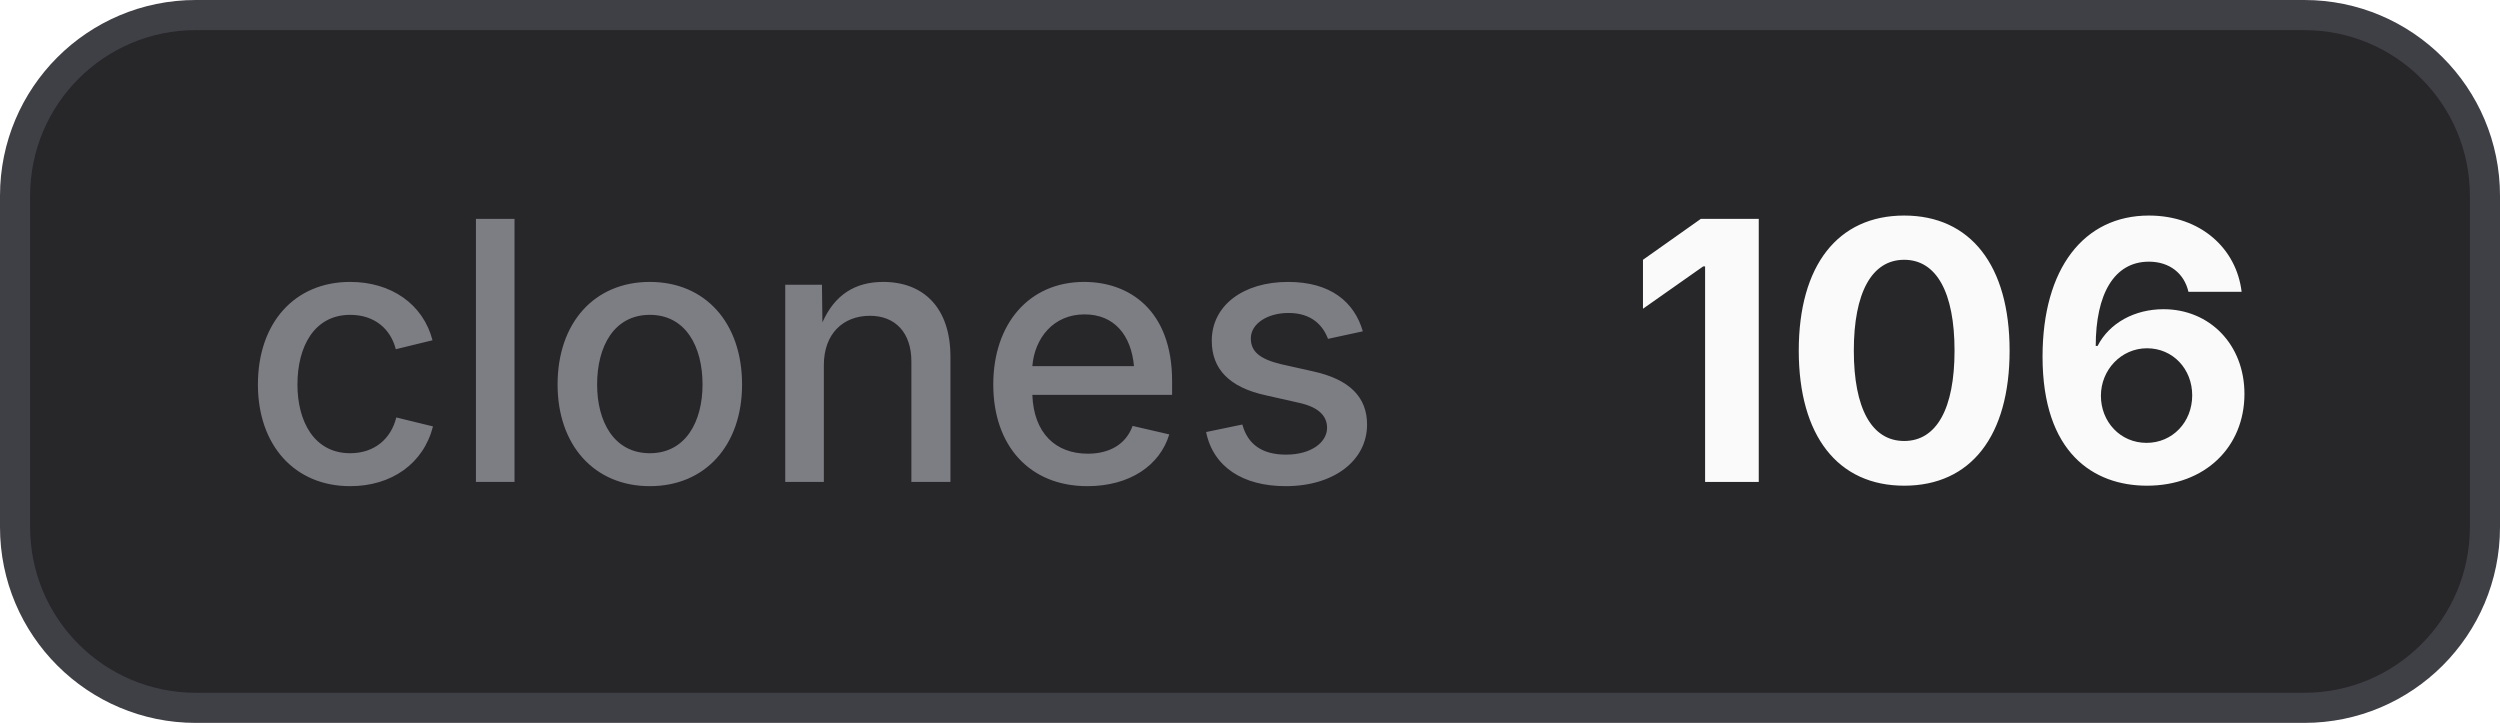
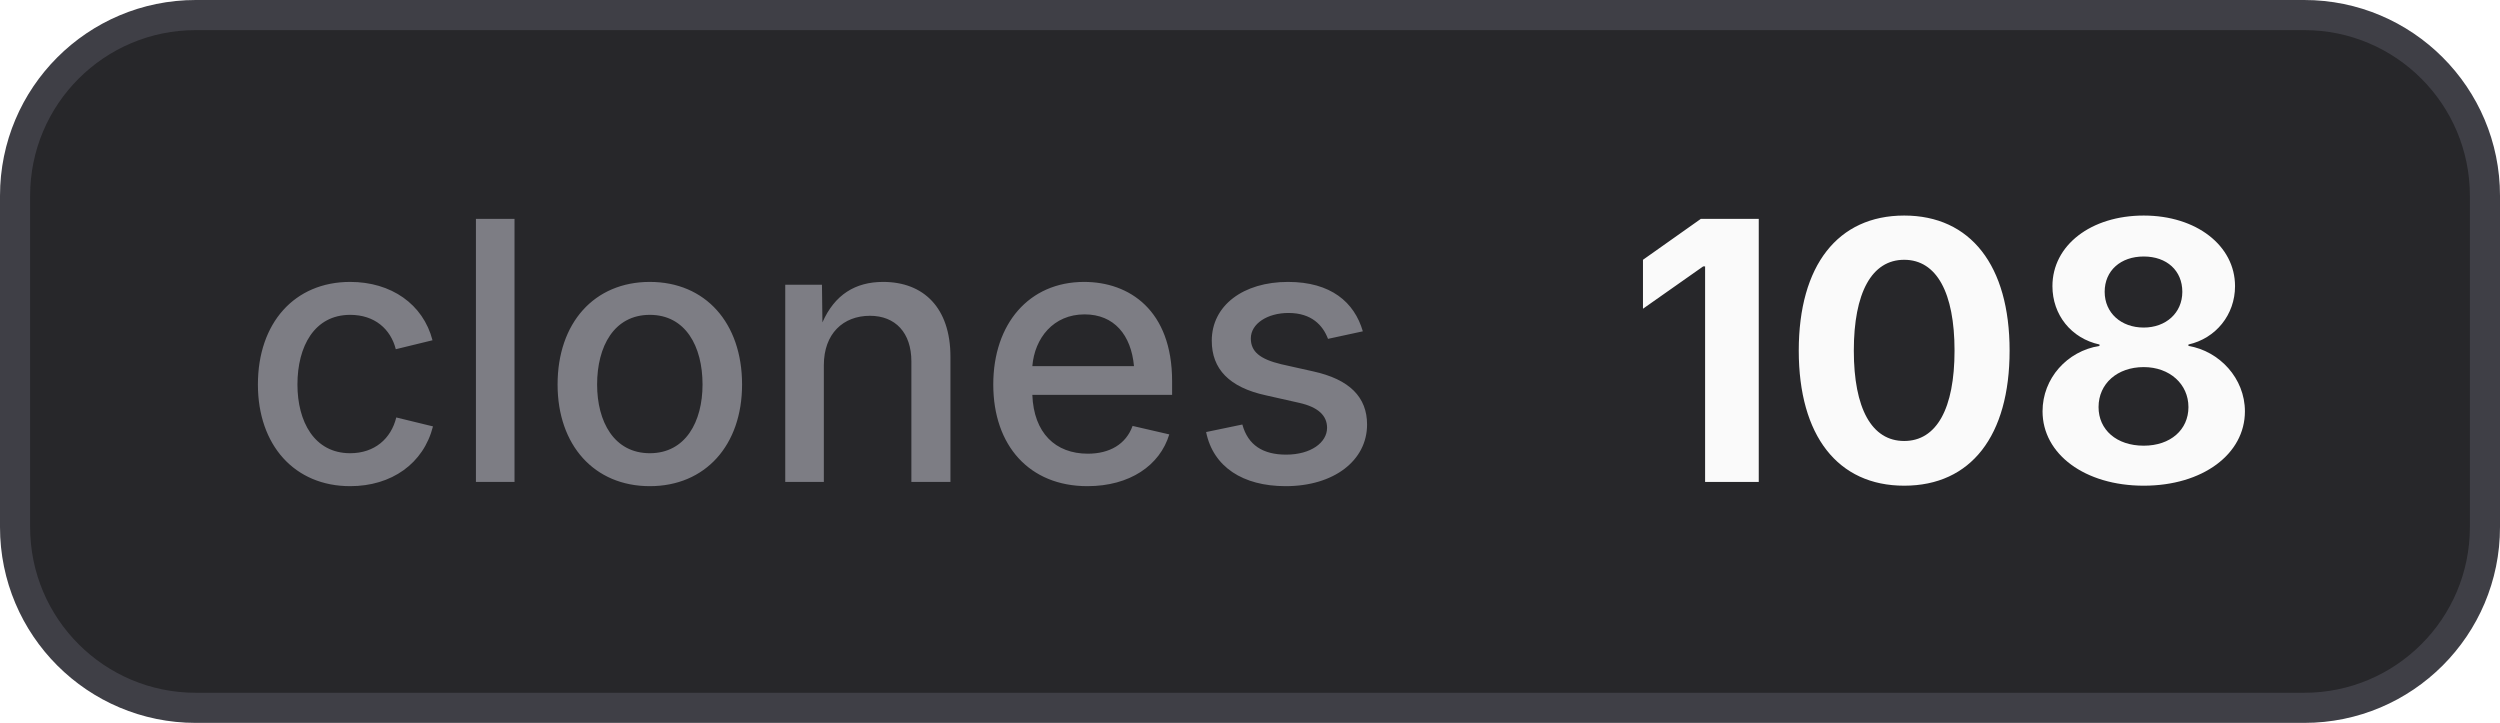
- <svg xmlns="http://www.w3.org/2000/svg" width="83" height="24" viewBox="0 0 83 24" role="img" aria-label="clones: 106">
+ <svg xmlns="http://www.w3.org/2000/svg" width="83" height="24" viewBox="0 0 83 24" role="img" aria-label="clones: 108">
  <style>
    .bg { fill: #27272a; stroke: #3f3f46; }
    .border { stroke: #3f3f46; }
    .label { fill: #a1a1aa; fill-opacity: 0.7; }
    .value { fill: #fafafa; }
    .icon { color: #fafafa; }
    @media (prefers-color-scheme: light) {
      .bg { fill: #f4f4f5; stroke: #d4d4d8; }
      .border { stroke: #d4d4d8; }
      .label { fill: #71717a; }
      .value { fill: #18181b; }
      .icon { color: #18181b; }
    }
  </style>
  <rect class="bg" x="0.5" y="0.5" width="82" height="23" rx="6" stroke-width="1" />
  <text class="label" x="8" y="16" font-family="Inter,ui-sans-serif,system-ui,-apple-system,BlinkMacSystemFont,Segoe UI,sans-serif" font-size="12" font-weight="500">clones</text>
-   <text class="value" x="54" y="16" font-family="Inter,ui-sans-serif,system-ui,-apple-system,BlinkMacSystemFont,Segoe UI,sans-serif" font-size="12" font-weight="700">106</text>
+   <text class="value" x="54" y="16" font-family="Inter,ui-sans-serif,system-ui,-apple-system,BlinkMacSystemFont,Segoe UI,sans-serif" font-size="12" font-weight="700">108</text>
</svg>
